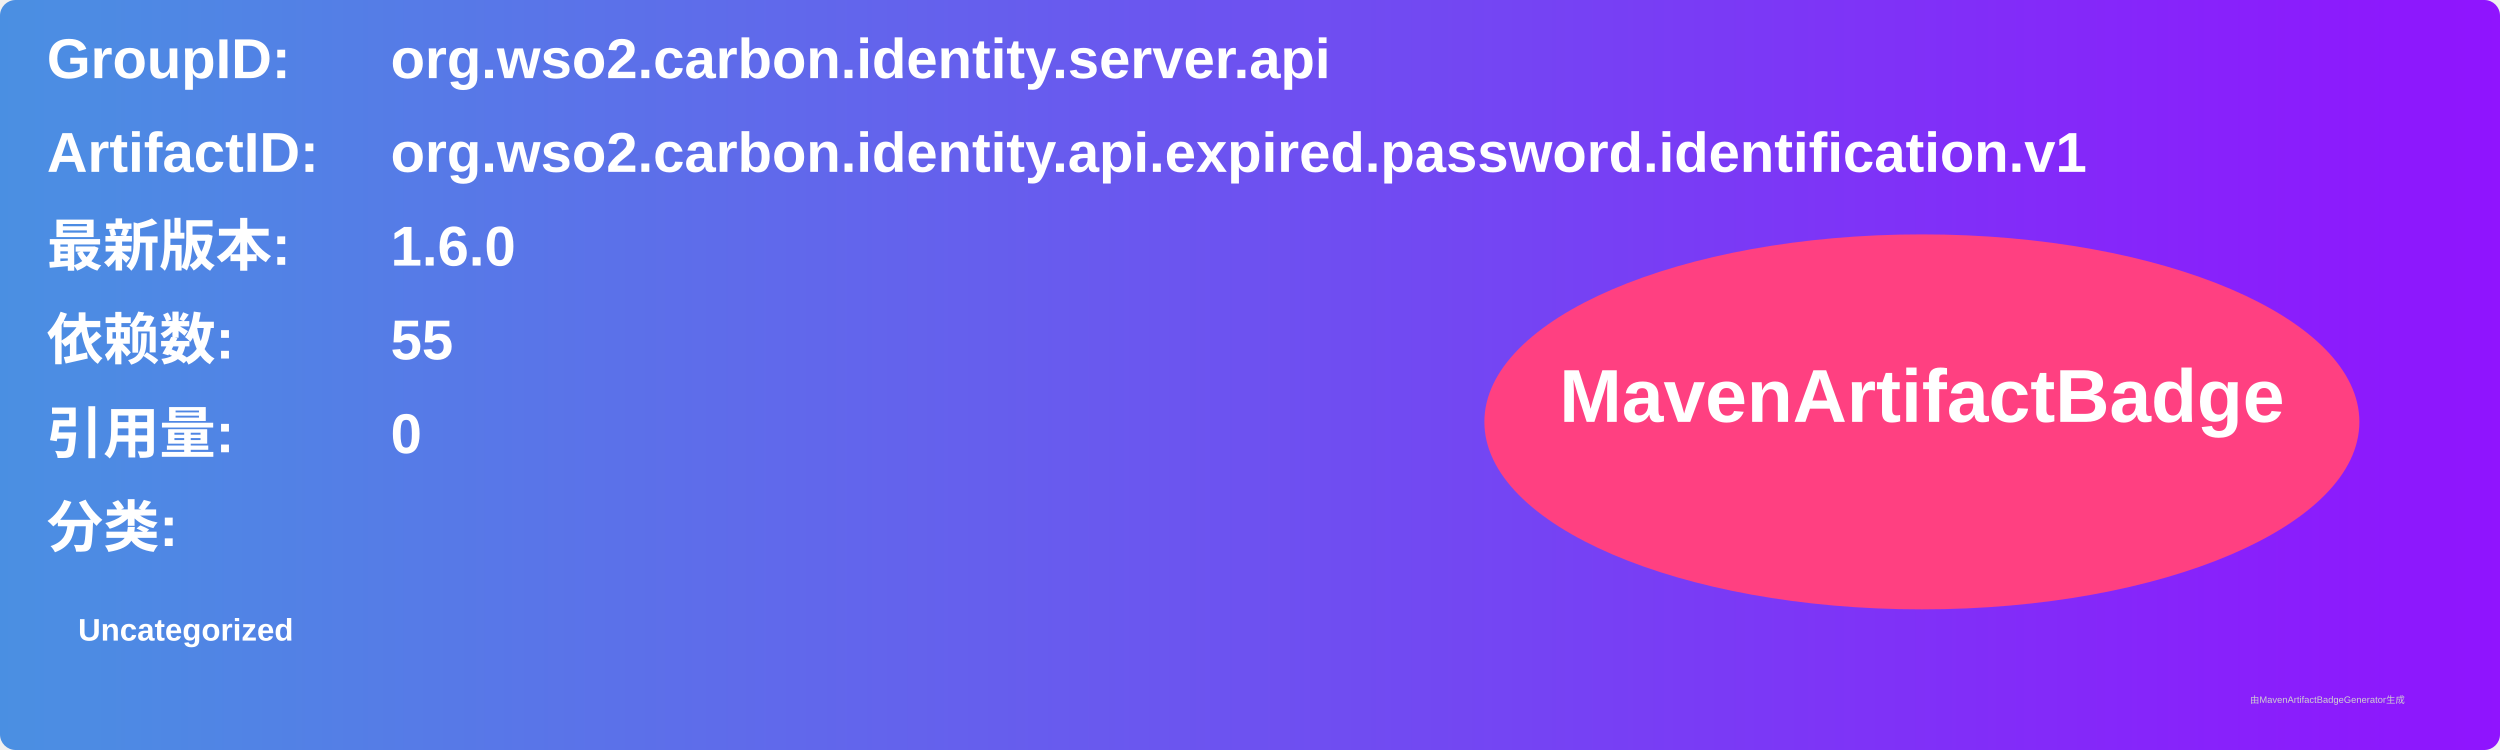
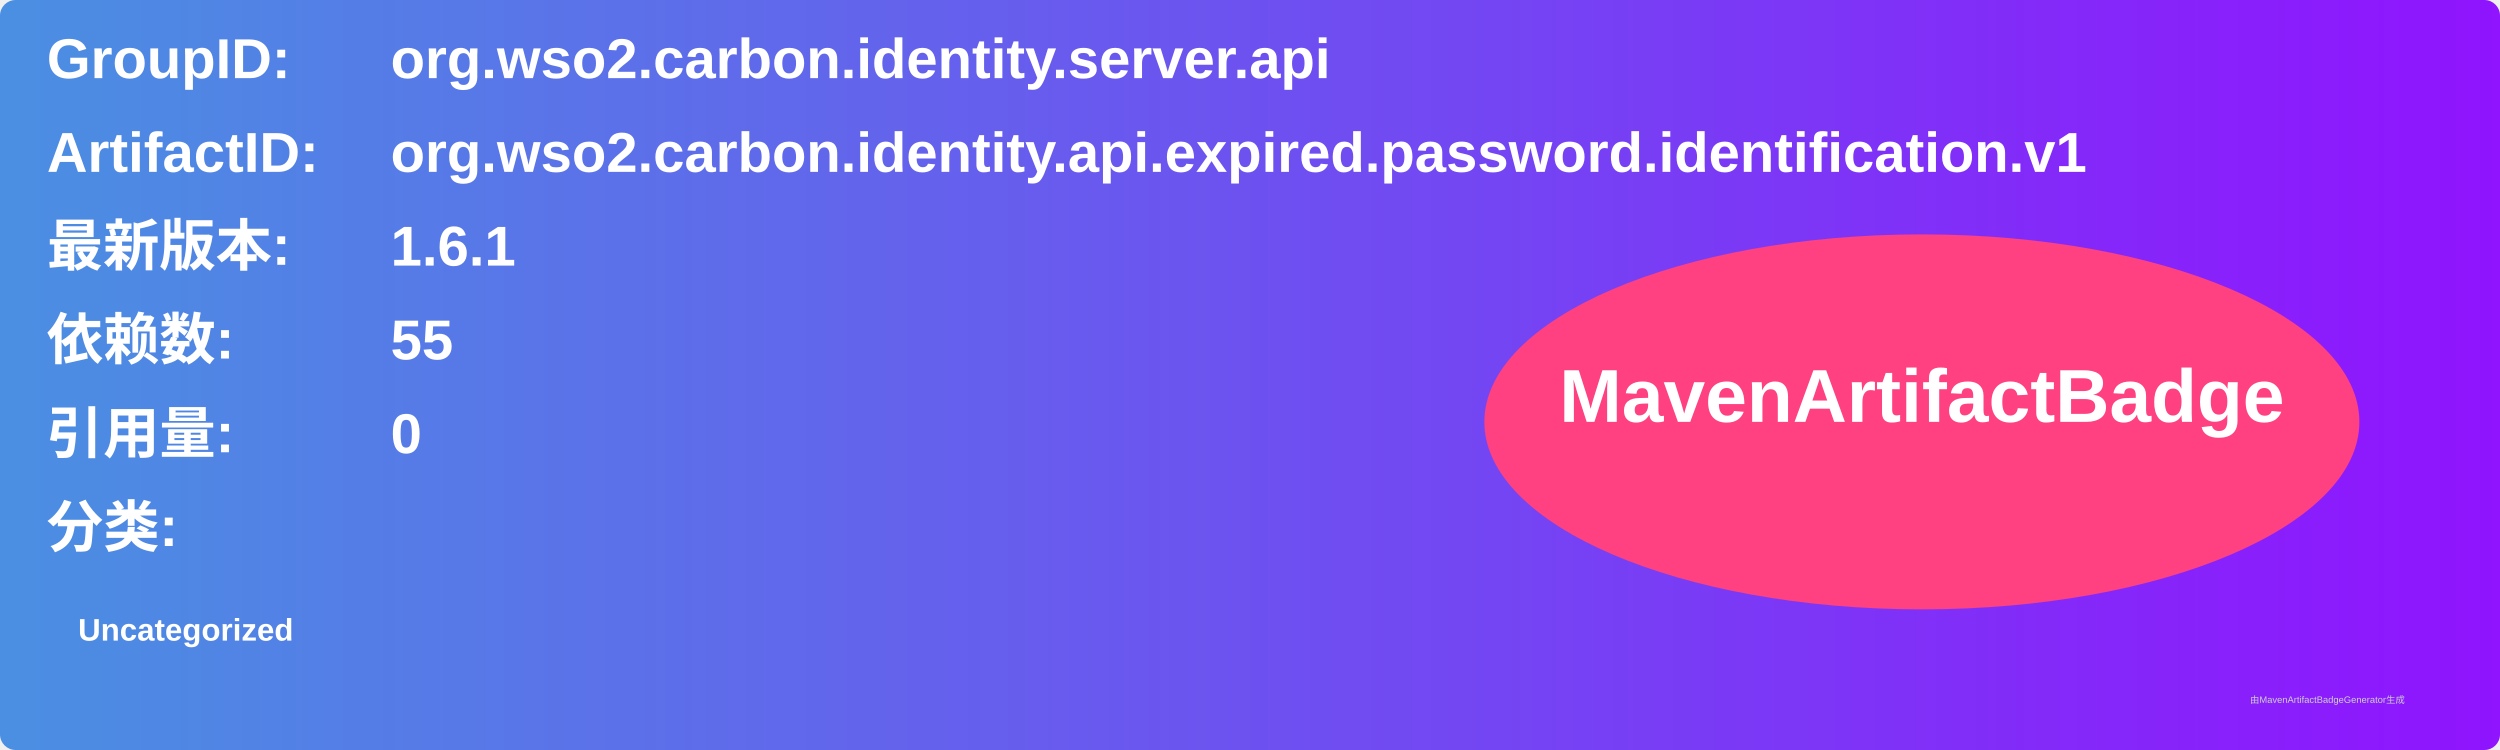
<svg xmlns="http://www.w3.org/2000/svg" width="800" height="240" viewBox="0 0 800 240">
  <linearGradient id="grad" x1="0%" y1="0%" x2="100%" y2="0%">
    <stop offset="0%" stop-color="#4a90e2" />
    <stop offset="100%" stop-color="#9013fe" />
  </linearGradient>
  <rect width="100%" height="100%" rx="5" ry="5" fill="url(#grad)" />
  <g transform="translate(15, 15)">
    <text x="0" y="10" font-family="Arial" font-size="18" fill="white" font-weight="bold" width="260">GroupID:</text>
    <text x="110" y="10" font-family="Arial" font-size="18" fill="white" font-weight="bold" width="460">org.wso2.carbon.identity.server.api</text>
    <text x="0" y="40" font-family="Arial" font-size="18" fill="white" font-weight="bold" width="260">ArtifactID:</text>
    <text x="110" y="40" font-family="Arial" font-size="18" fill="white" font-weight="bold" width="460">org.wso2.carbon.identity.api.expired.password.identification.v1</text>
    <text x="0" y="70" font-family="Arial" font-size="18" fill="white" font-weight="bold">最新版本:</text>
    <text x="110" y="70" font-family="Arial" font-size="18" fill="white" font-weight="bold">
-       <tspan font-weight="bold">1.6.0</tspan>
+       <tspan font-weight="bold">1.6.1</tspan>
    </text>
    <text x="0" y="100" font-family="Arial" font-size="18" fill="white" font-weight="bold">依赖数: </text>
    <text x="110" y="100" font-family="Arial" font-size="18" fill="white">
      <tspan font-weight="bold">55</tspan>
    </text>
    <text x="0" y="130" font-family="Arial" font-size="18" fill="white" font-weight="bold">引用量: </text>
    <text x="110" y="130" font-family="Arial" font-size="18" fill="white">
      <tspan font-weight="bold">0</tspan>
    </text>
    <text x="0" y="160" font-family="Arial" font-size="18" fill="white" font-weight="bold">分类:</text>
    <text x="10" y="190" font-family="Arial" font-size="10" fill="white">
      <tspan font-weight="bold">Uncategorized</tspan>
    </text>
    <ellipse cx="600" cy="120" rx="140" ry="60" fill="#ff4081" />
    <text x="600" y="120" text-anchor="middle" font-family="Arial" font-size="24" fill="white" font-weight="bold">MavenArtifactBadge</text>
  </g>
  <text x="720" y="225" font-family="Arial" font-size="3" fill="#d0d0d0">由MavenArtifactBadgeGenerator生成</text>
</svg>
